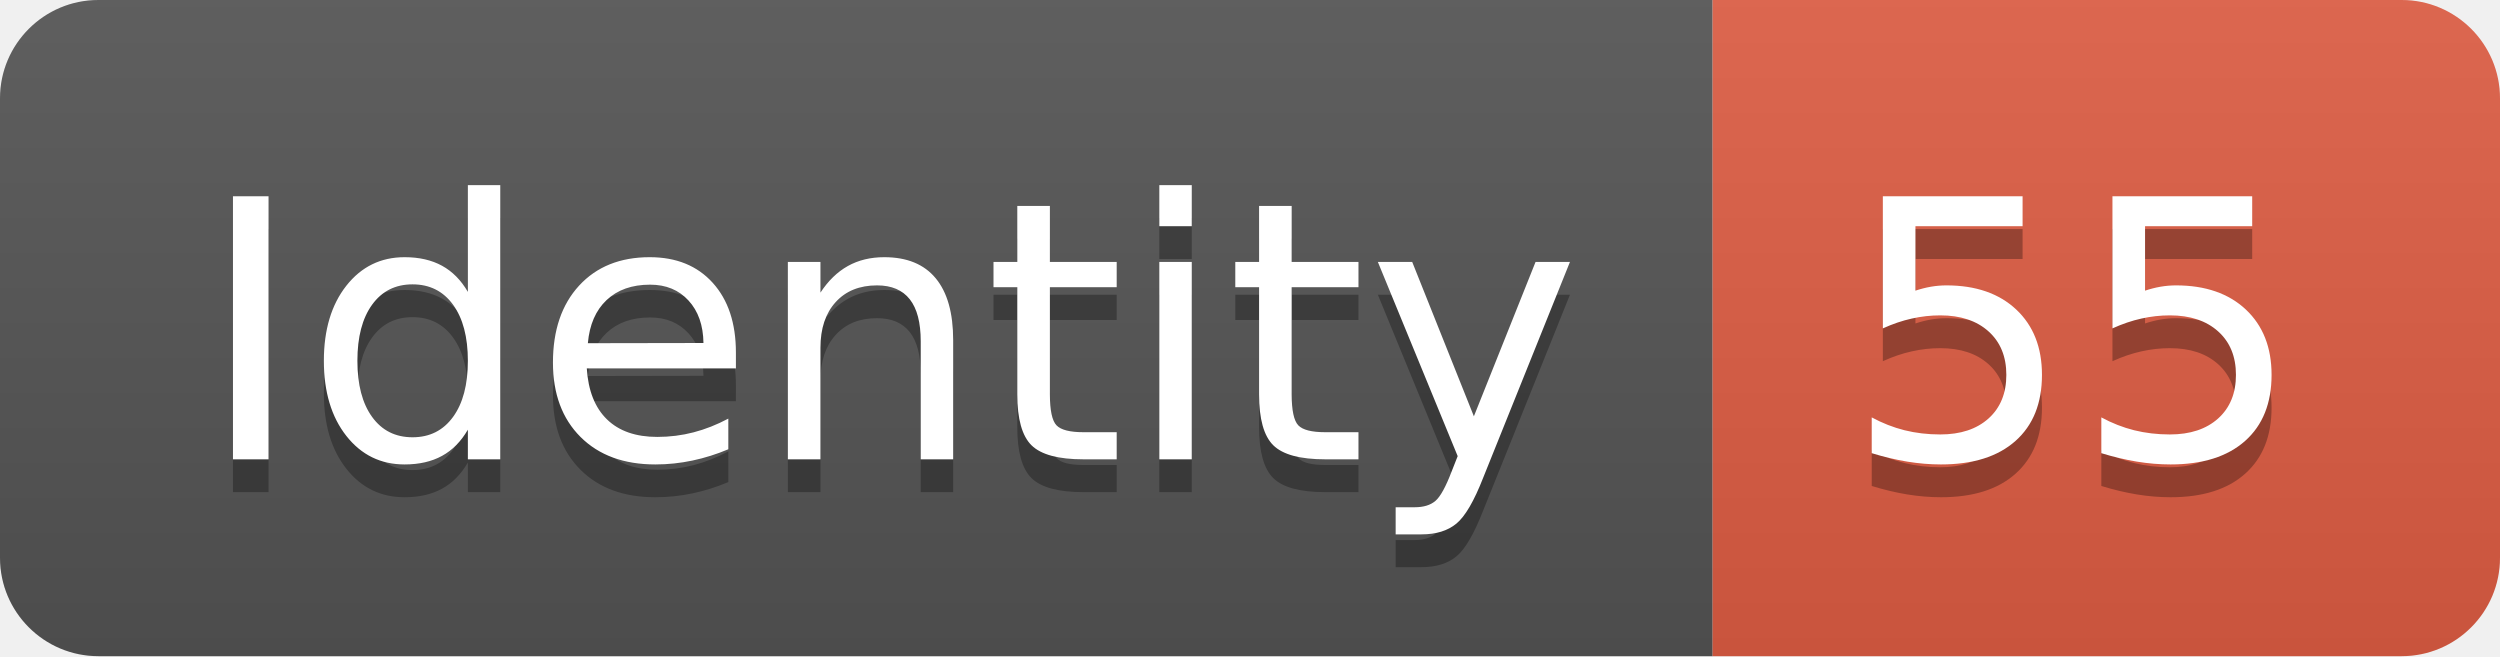
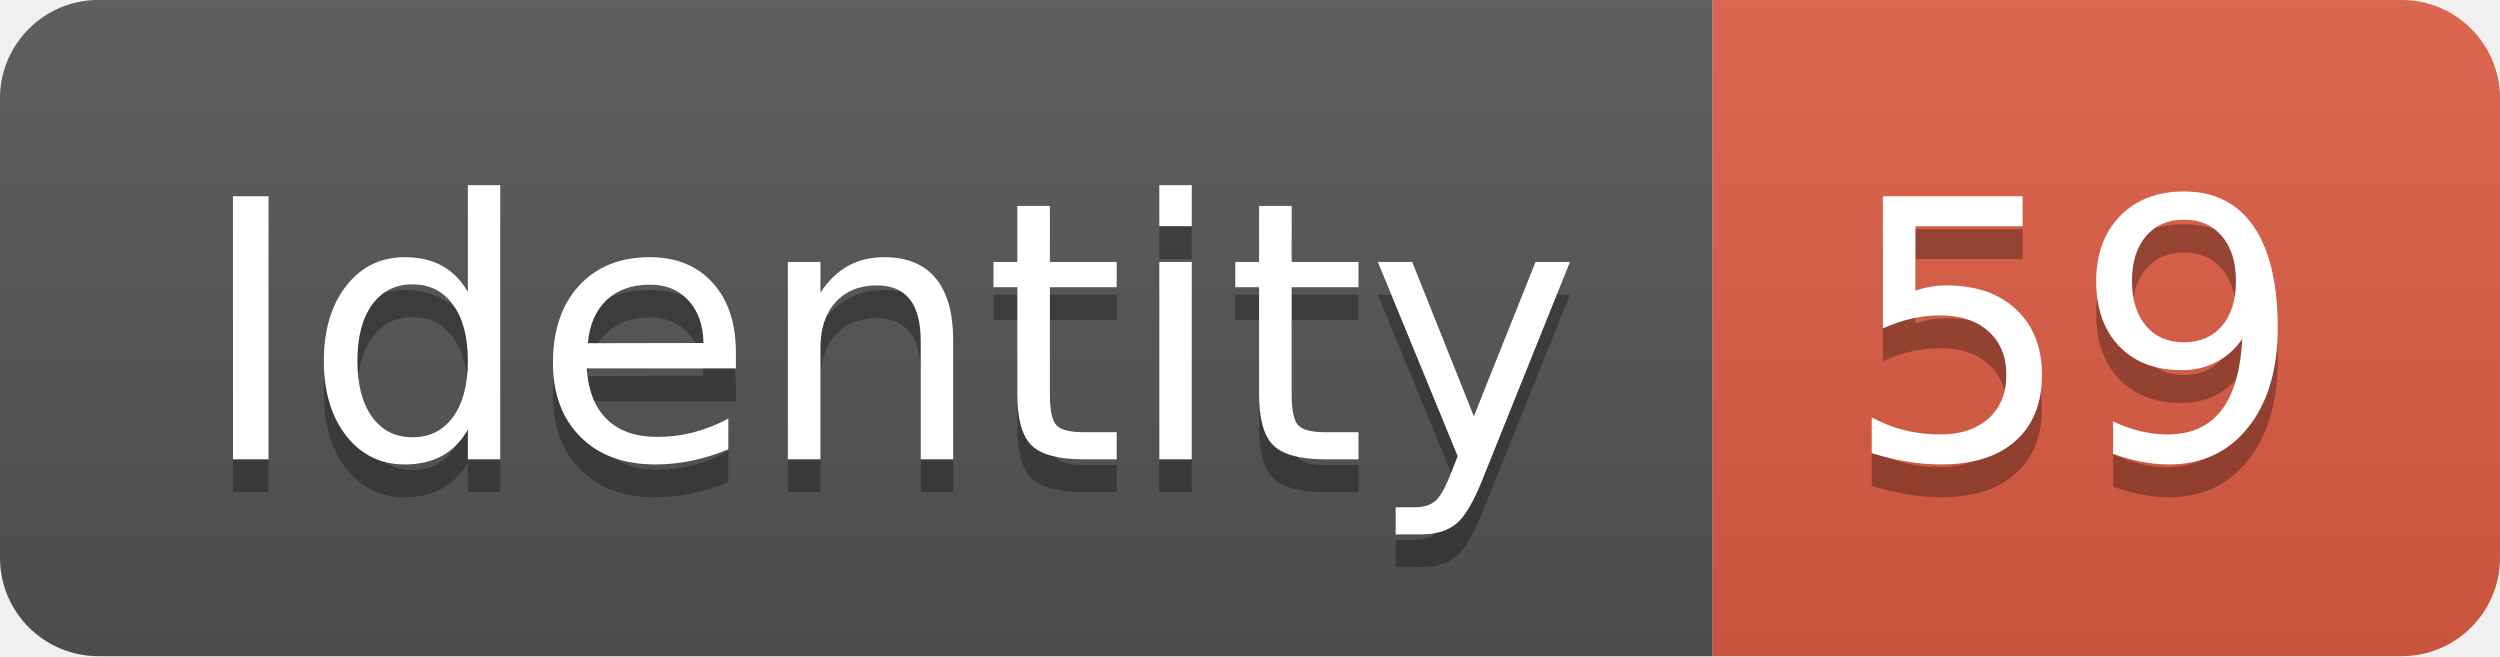
<svg xmlns="http://www.w3.org/2000/svg" width="76.2" height="20">
  <linearGradient id="smooth" x2="0" y2="100%">
    <stop offset="0" stop-color="#bbb" stop-opacity=".1" />
    <stop offset="1" stop-opacity=".1" />
  </linearGradient>
  <clipPath id="round">
    <rect width="76.2" height="20" rx="3" fill="#fff" />
  </clipPath>
  <g clip-path="url(#round)">
    <rect width="52.2" height="20" fill="#555" />
    <rect x="52.2" width="24.0" height="20" fill="#e05d44" />
    <rect width="76.2" height="20" fill="url(#smooth)" />
  </g>
  <g fill="#fff" text-anchor="middle" font-family="DejaVu Sans,Verdana,Geneva,sans-serif" font-size="110">
    <text x="271.0" y="150" fill="#010101" fill-opacity=".3" transform="scale(0.1)" textLength="422.0" lengthAdjust="spacing">Identity</text>
    <text x="271.0" y="140" transform="scale(0.1)" textLength="422.0" lengthAdjust="spacing">Identity</text>
-     <text x="632.0" y="150" fill="#010101" fill-opacity=".3" transform="scale(0.1)" textLength="140.0" lengthAdjust="spacing">55</text>
-     <text x="632.0" y="140" transform="scale(0.1)" textLength="140.0" lengthAdjust="spacing">55</text>
+     <text x="632.0" y="150" fill="#010101" fill-opacity=".3" transform="scale(0.1)" textLength="140.0" lengthAdjust="spacing">59</text>
+     <text x="632.0" y="140" transform="scale(0.1)" textLength="140.0" lengthAdjust="spacing">59</text>
  </g>
</svg>
